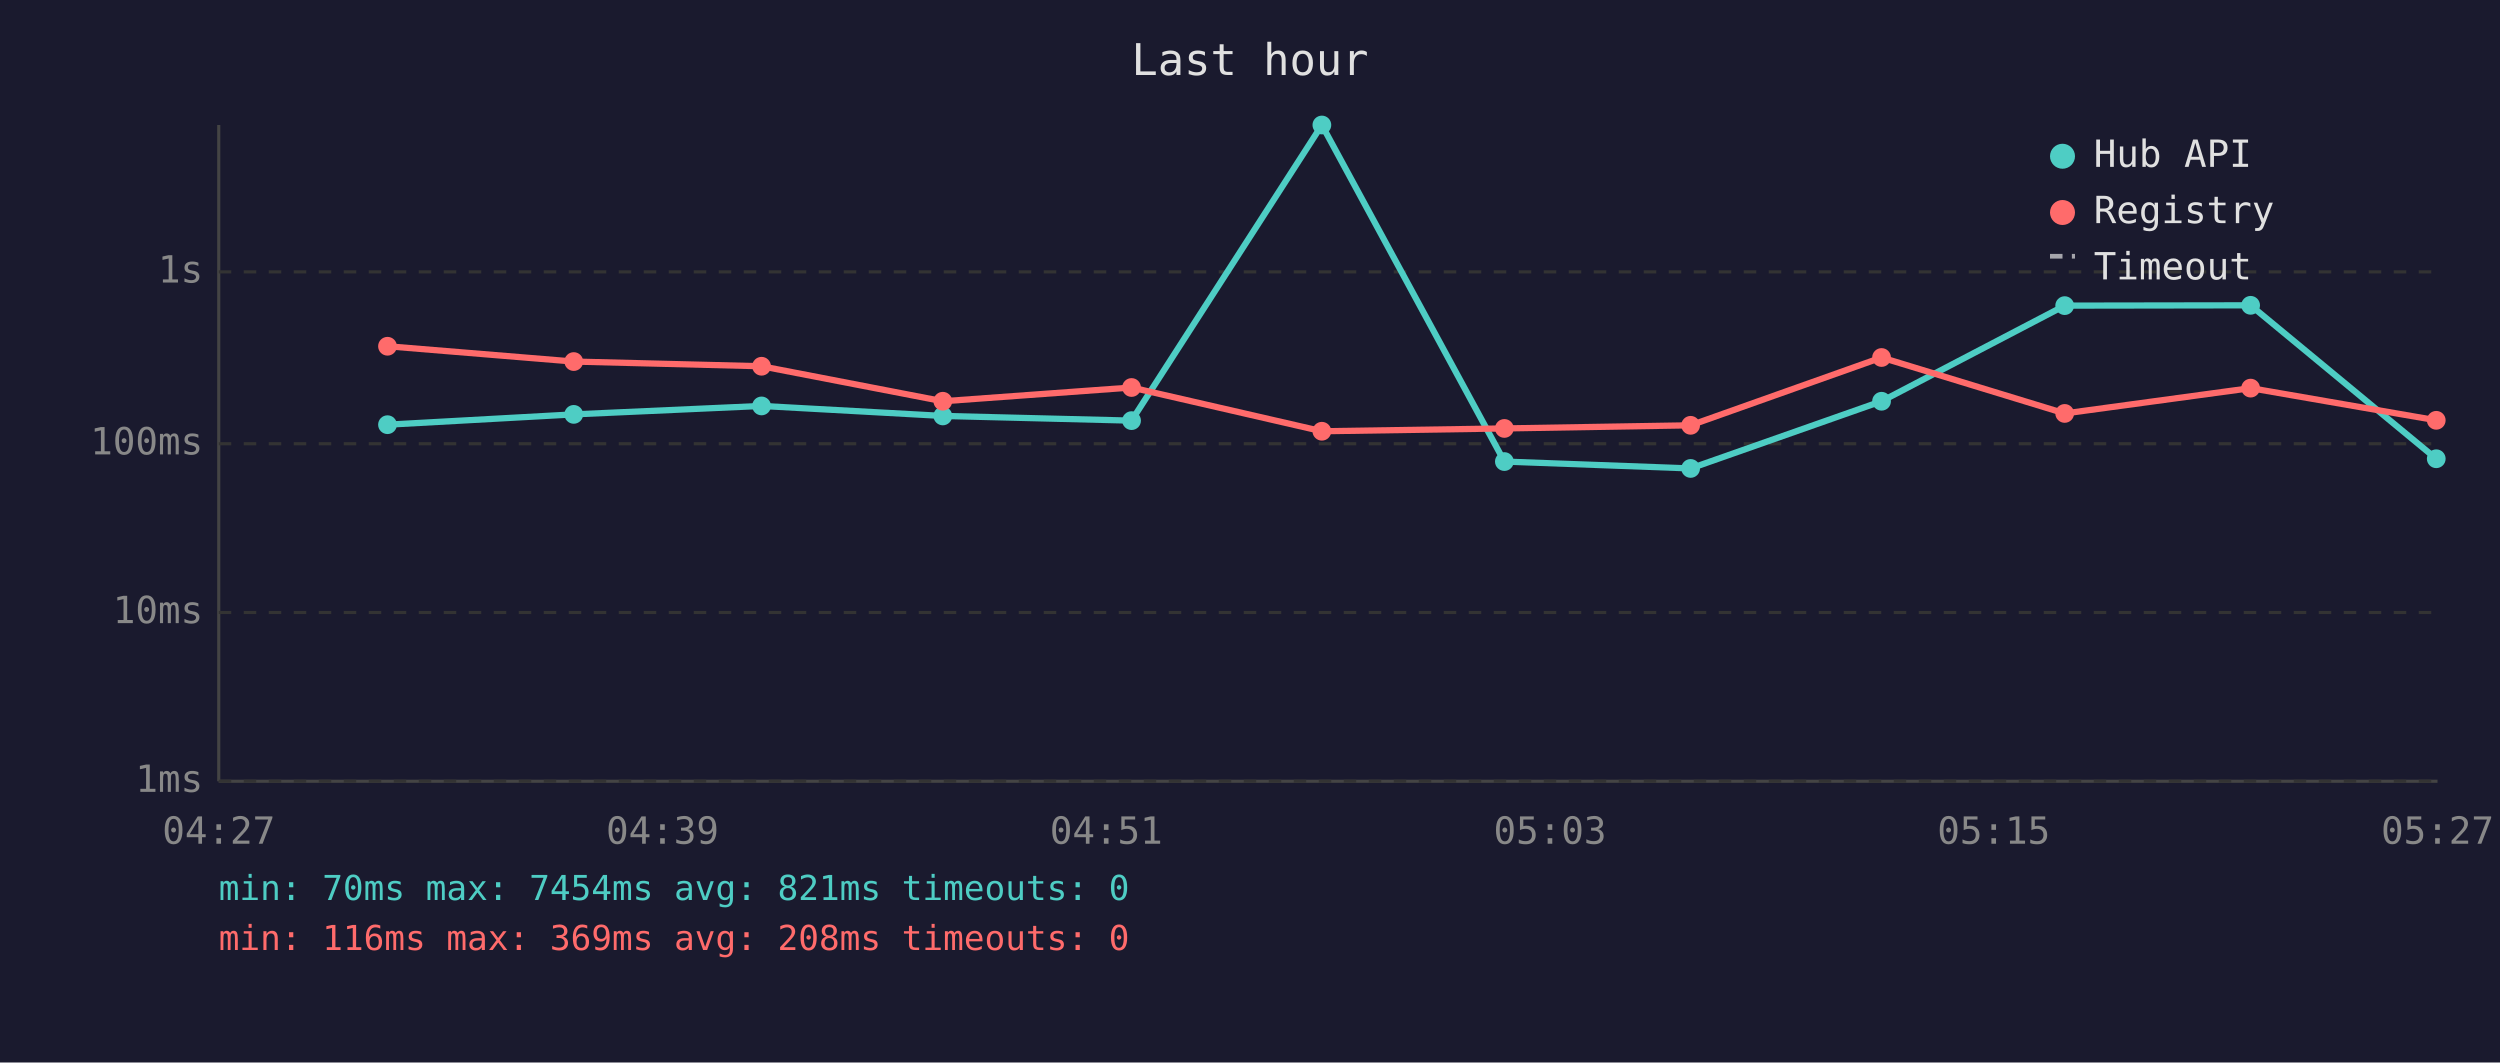
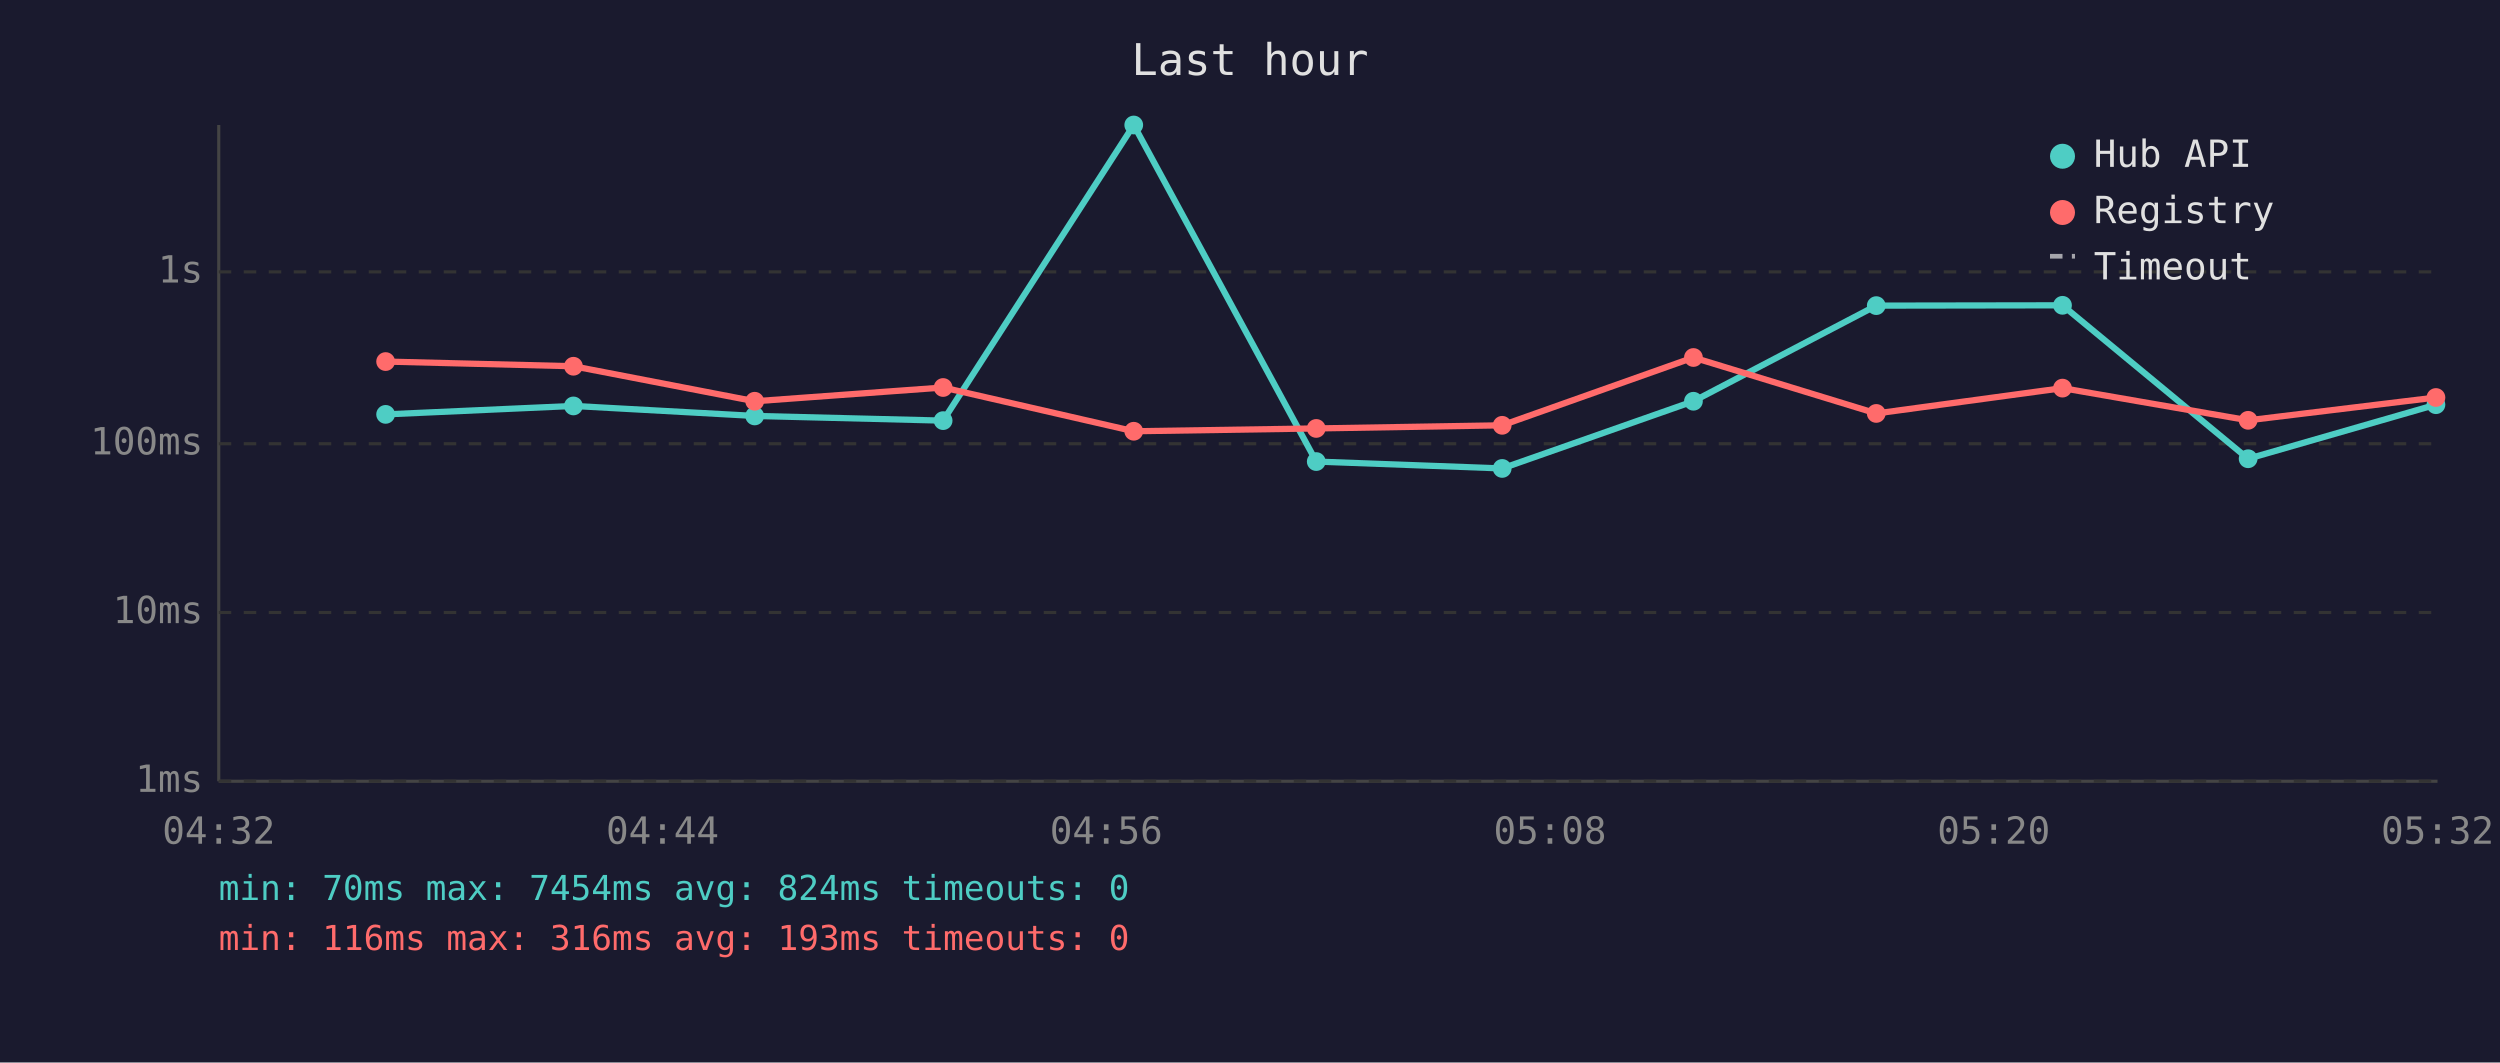
<svg xmlns="http://www.w3.org/2000/svg" viewBox="0 0 800 340" font-family="monospace" font-size="12">
  <rect width="800" height="340" fill="#1a1a2e" />
  <text x="400" y="24" fill="#e0e0e0" font-size="14" text-anchor="middle">Last hour</text>
  <line x1="70" y1="40" x2="70" y2="250" stroke="#444" stroke-width="1" />
  <line x1="70" y1="250" x2="780" y2="250" stroke="#444" stroke-width="1" />
  <line x1="70" y1="250" x2="780" y2="250" stroke="#333" stroke-width="1" stroke-dasharray="4" />
  <text x="65" y="250" fill="#888" text-anchor="end" dominant-baseline="middle">1ms</text>
  <line x1="70" y1="196" x2="780" y2="196" stroke="#333" stroke-width="1" stroke-dasharray="4" />
  <text x="65" y="196" fill="#888" text-anchor="end" dominant-baseline="middle">10ms</text>
  <line x1="70" y1="142" x2="780" y2="142" stroke="#333" stroke-width="1" stroke-dasharray="4" />
  <text x="65" y="142" fill="#888" text-anchor="end" dominant-baseline="middle">100ms</text>
  <line x1="70" y1="87" x2="780" y2="87" stroke="#333" stroke-width="1" stroke-dasharray="4" />
  <text x="65" y="87" fill="#888" text-anchor="end" dominant-baseline="middle">1s</text>
-   <text x="70" y="270" fill="#888" text-anchor="middle">04:27</text>
-   <text x="212" y="270" fill="#888" text-anchor="middle">04:39</text>
-   <text x="354" y="270" fill="#888" text-anchor="middle">04:51</text>
-   <text x="496" y="270" fill="#888" text-anchor="middle">05:03</text>
-   <text x="638" y="270" fill="#888" text-anchor="middle">05:15</text>
-   <text x="780" y="270" fill="#888" text-anchor="middle">05:27</text>
-   <polyline points="124.0,135.9 183.6,132.6 243.7,129.9 301.7,133.1 362.1,134.6 423.0,40.0 481.4,147.7 541.0,149.9 602.1,128.4 660.7,97.8 720.2,97.7 779.6,146.8" fill="none" stroke="#4ecdc4" stroke-width="2" opacity="1" />
-   <circle cx="124.0" cy="135.9" r="3" fill="#4ecdc4" />
-   <circle cx="183.6" cy="132.6" r="3" fill="#4ecdc4" />
-   <circle cx="243.7" cy="129.9" r="3" fill="#4ecdc4" />
-   <circle cx="301.7" cy="133.1" r="3" fill="#4ecdc4" />
-   <circle cx="362.1" cy="134.6" r="3" fill="#4ecdc4" />
-   <circle cx="423.0" cy="40.0" r="3" fill="#4ecdc4" />
-   <circle cx="481.4" cy="147.7" r="3" fill="#4ecdc4" />
-   <circle cx="541.0" cy="149.9" r="3" fill="#4ecdc4" />
-   <circle cx="602.1" cy="128.4" r="3" fill="#4ecdc4" />
-   <circle cx="660.7" cy="97.8" r="3" fill="#4ecdc4" />
-   <circle cx="720.2" cy="97.7" r="3" fill="#4ecdc4" />
-   <circle cx="779.6" cy="146.8" r="3" fill="#4ecdc4" />
-   <polyline points="124.0,110.8 183.6,115.7 243.7,117.2 301.7,128.4 362.1,124.0 423.0,138.0 481.4,137.1 541.0,136.1 602.1,114.4 660.7,132.3 720.2,124.2 779.6,134.5" fill="none" stroke="#ff6b6b" stroke-width="2" opacity="1" />
-   <circle cx="124.0" cy="110.8" r="3" fill="#ff6b6b" />
-   <circle cx="183.6" cy="115.7" r="3" fill="#ff6b6b" />
-   <circle cx="243.7" cy="117.2" r="3" fill="#ff6b6b" />
-   <circle cx="301.7" cy="128.4" r="3" fill="#ff6b6b" />
-   <circle cx="362.1" cy="124.0" r="3" fill="#ff6b6b" />
-   <circle cx="423.0" cy="138.0" r="3" fill="#ff6b6b" />
-   <circle cx="481.4" cy="137.1" r="3" fill="#ff6b6b" />
-   <circle cx="541.0" cy="136.1" r="3" fill="#ff6b6b" />
-   <circle cx="602.1" cy="114.4" r="3" fill="#ff6b6b" />
-   <circle cx="660.7" cy="132.3" r="3" fill="#ff6b6b" />
-   <circle cx="720.2" cy="124.2" r="3" fill="#ff6b6b" />
-   <circle cx="779.6" cy="134.5" r="3" fill="#ff6b6b" />
+   <text x="70" y="270" fill="#888" text-anchor="middle">04:32</text>
+   <text x="212" y="270" fill="#888" text-anchor="middle">04:44</text>
+   <text x="354" y="270" fill="#888" text-anchor="middle">04:56</text>
+   <text x="496" y="270" fill="#888" text-anchor="middle">05:08</text>
+   <text x="638" y="270" fill="#888" text-anchor="middle">05:20</text>
+   <text x="780" y="270" fill="#888" text-anchor="middle">05:32</text>
+   <polyline points="123.4,132.6 183.5,129.9 241.5,133.1 301.8,134.6 362.8,40.0 421.2,147.7 480.7,149.9 541.9,128.4 600.4,97.8 660.0,97.7 719.4,146.8 779.5,129.5" fill="none" stroke="#4ecdc4" stroke-width="2" opacity="1" />
+   <circle cx="123.4" cy="132.6" r="3" fill="#4ecdc4" />
+   <circle cx="183.5" cy="129.9" r="3" fill="#4ecdc4" />
+   <circle cx="241.5" cy="133.1" r="3" fill="#4ecdc4" />
+   <circle cx="301.8" cy="134.6" r="3" fill="#4ecdc4" />
+   <circle cx="362.8" cy="40.0" r="3" fill="#4ecdc4" />
+   <circle cx="421.2" cy="147.7" r="3" fill="#4ecdc4" />
+   <circle cx="480.7" cy="149.9" r="3" fill="#4ecdc4" />
+   <circle cx="541.9" cy="128.4" r="3" fill="#4ecdc4" />
+   <circle cx="600.4" cy="97.8" r="3" fill="#4ecdc4" />
+   <circle cx="660.0" cy="97.7" r="3" fill="#4ecdc4" />
+   <circle cx="719.4" cy="146.8" r="3" fill="#4ecdc4" />
+   <circle cx="779.5" cy="129.5" r="3" fill="#4ecdc4" />
+   <polyline points="123.4,115.7 183.5,117.2 241.5,128.4 301.8,124.0 362.8,138.0 421.2,137.1 480.7,136.1 541.9,114.4 600.4,132.3 660.0,124.2 719.4,134.5 779.5,127.2" fill="none" stroke="#ff6b6b" stroke-width="2" opacity="1" />
+   <circle cx="123.4" cy="115.7" r="3" fill="#ff6b6b" />
+   <circle cx="183.5" cy="117.2" r="3" fill="#ff6b6b" />
+   <circle cx="241.5" cy="128.4" r="3" fill="#ff6b6b" />
+   <circle cx="301.8" cy="124.0" r="3" fill="#ff6b6b" />
+   <circle cx="362.8" cy="138.0" r="3" fill="#ff6b6b" />
+   <circle cx="421.2" cy="137.1" r="3" fill="#ff6b6b" />
+   <circle cx="480.7" cy="136.1" r="3" fill="#ff6b6b" />
+   <circle cx="541.9" cy="114.4" r="3" fill="#ff6b6b" />
+   <circle cx="600.4" cy="132.3" r="3" fill="#ff6b6b" />
+   <circle cx="660.0" cy="124.2" r="3" fill="#ff6b6b" />
+   <circle cx="719.4" cy="134.5" r="3" fill="#ff6b6b" />
+   <circle cx="779.5" cy="127.2" r="3" fill="#ff6b6b" />
  <circle cx="660" cy="50" r="4" fill="#4ecdc4" />
  <text x="670" y="50" fill="#e0e0e0" dominant-baseline="middle">Hub API</text>
  <circle cx="660" cy="68" r="4" fill="#ff6b6b" />
  <text x="670" y="68" fill="#e0e0e0" dominant-baseline="middle">Registry</text>
  <line x1="656" y1="82" x2="664" y2="82" stroke="#e0e0e0" stroke-width="1.5" stroke-dasharray="4,3" opacity="0.7" />
  <text x="670" y="86" fill="#e0e0e0" dominant-baseline="middle">Timeout</text>
-   <text x="70" y="288" fill="#4ecdc4" font-size="11">min: 70ms  max: 7454ms  avg: 821ms  timeouts: 0</text>
-   <text x="70" y="304" fill="#ff6b6b" font-size="11">min: 116ms  max: 369ms  avg: 208ms  timeouts: 0</text>
+   <text x="70" y="288" fill="#4ecdc4" font-size="11">min: 70ms  max: 7454ms  avg: 824ms  timeouts: 0</text>
+   <text x="70" y="304" fill="#ff6b6b" font-size="11">min: 116ms  max: 316ms  avg: 193ms  timeouts: 0</text>
</svg>
